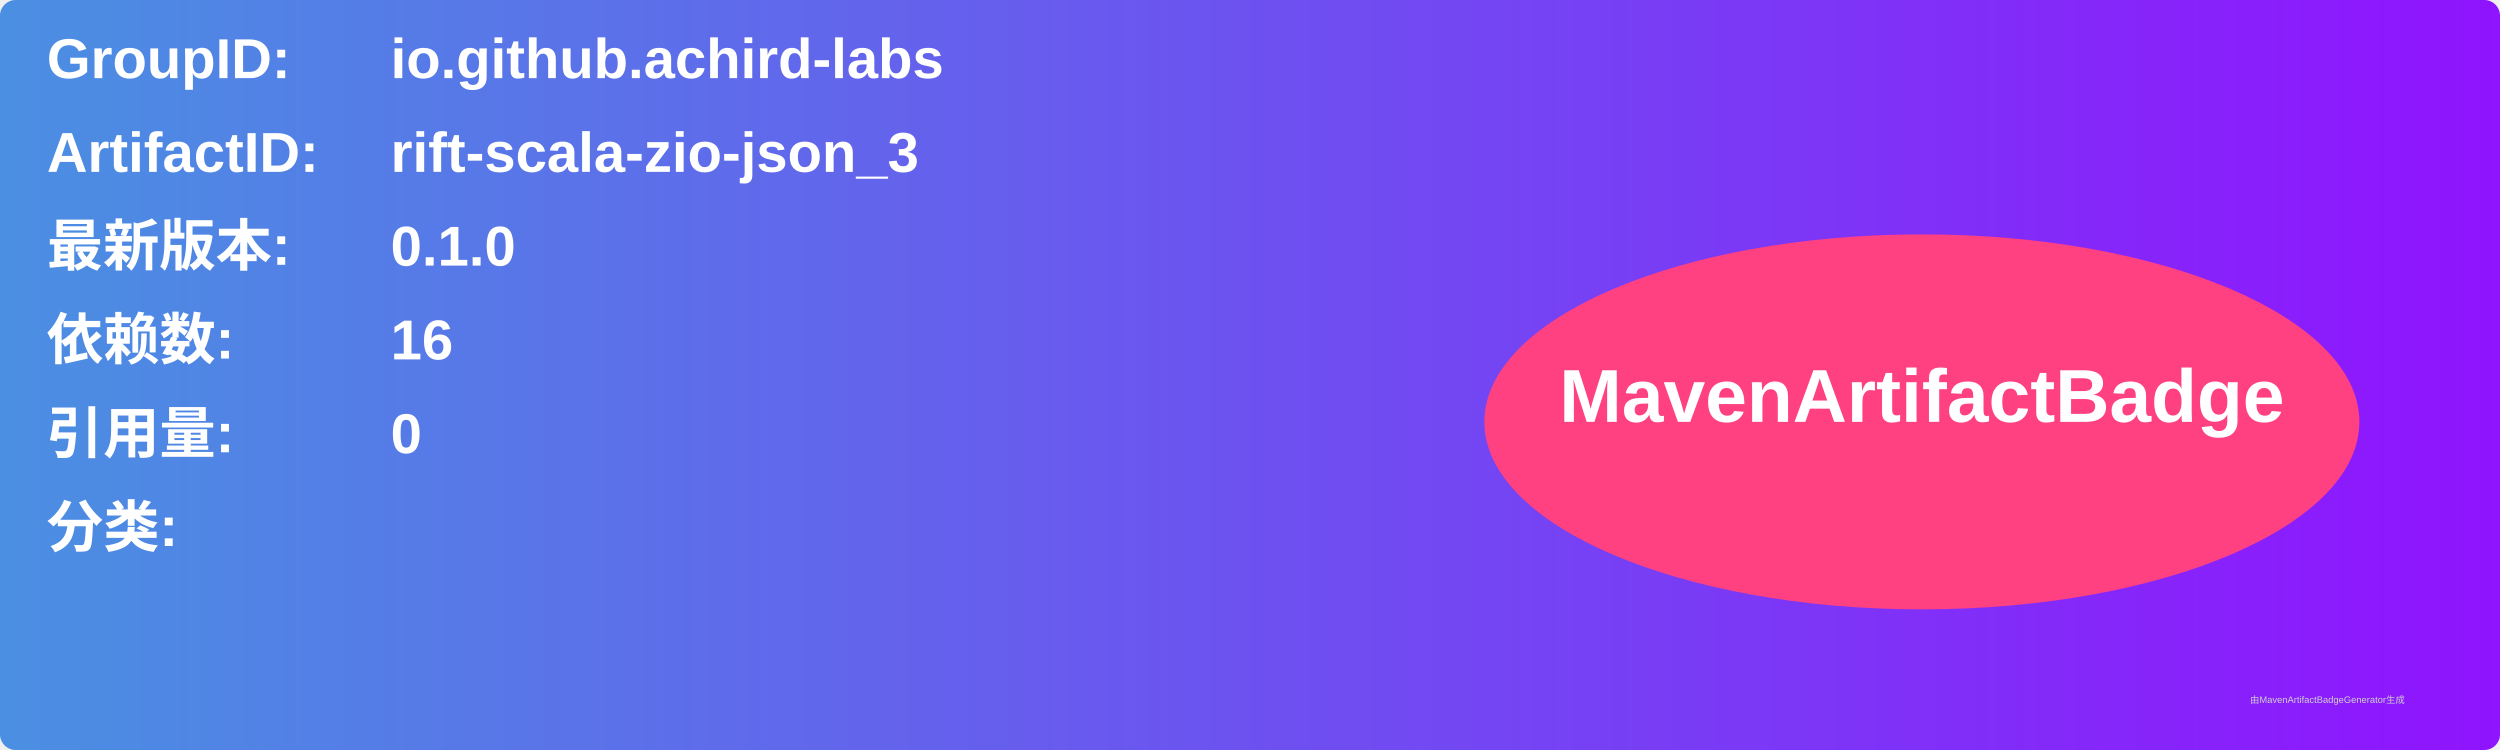
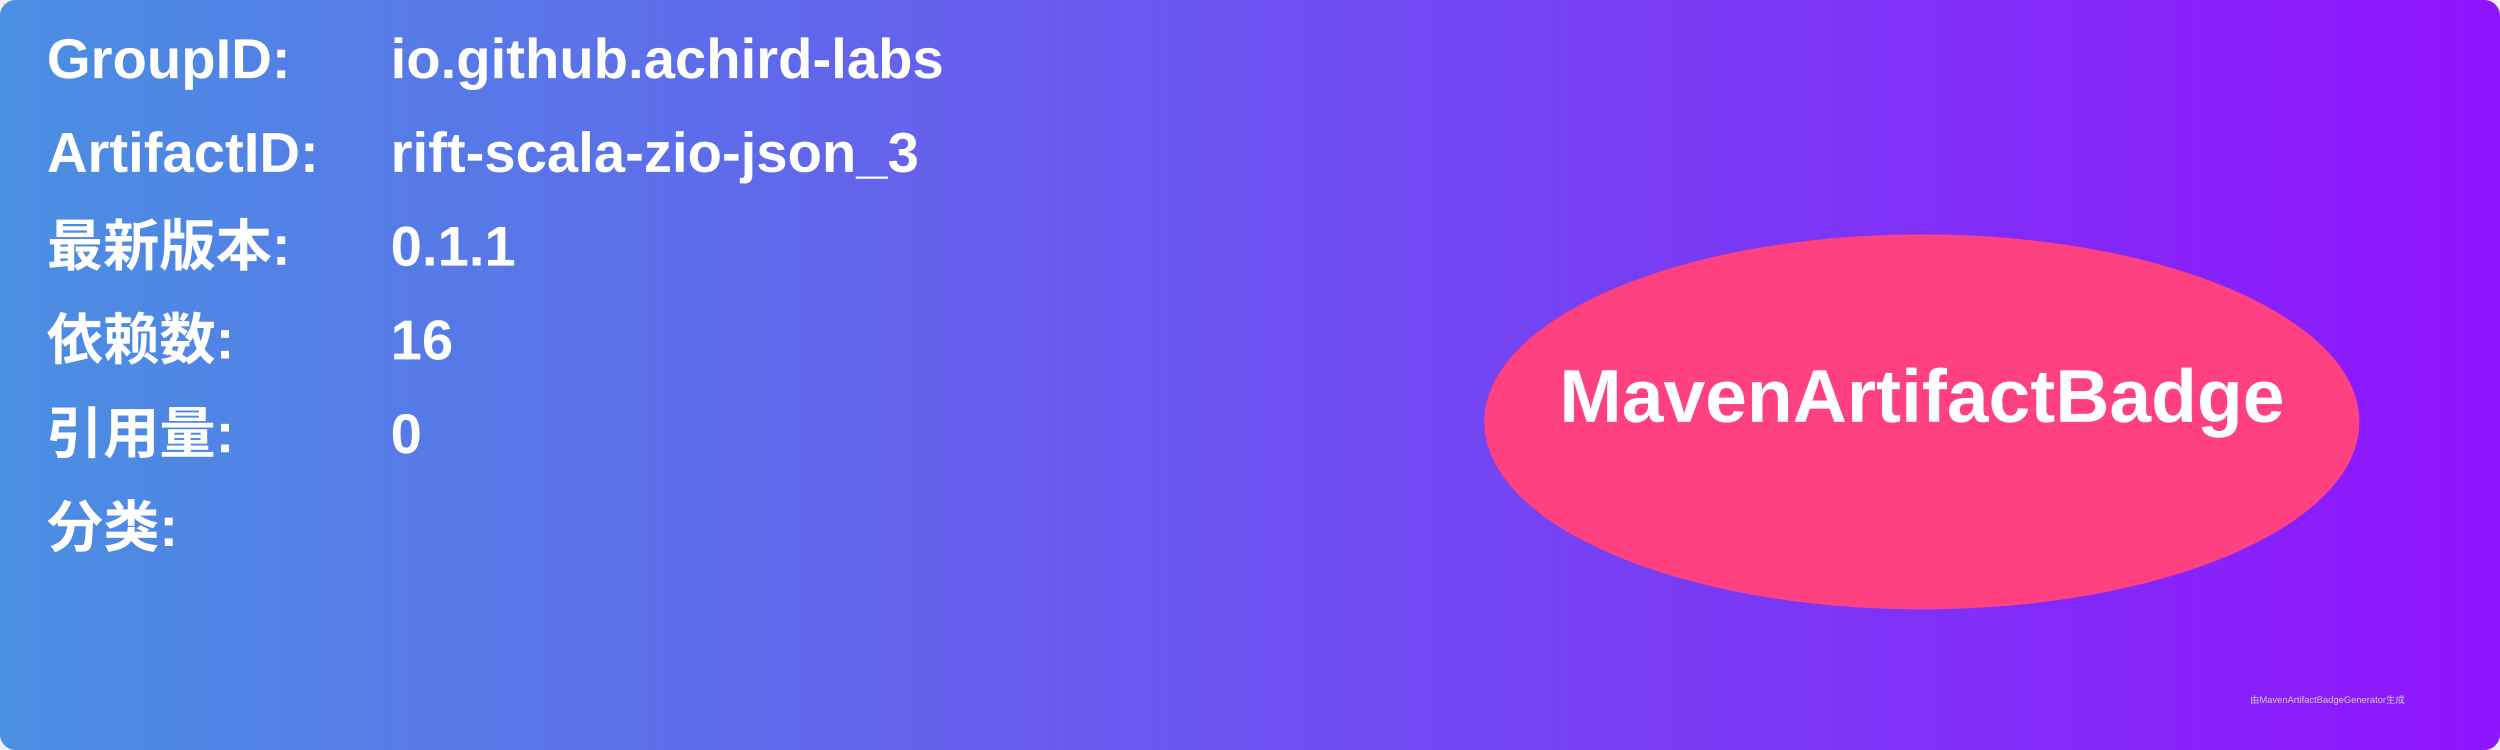
<svg xmlns="http://www.w3.org/2000/svg" width="800" height="240" viewBox="0 0 800 240">
  <linearGradient id="grad" x1="0%" y1="0%" x2="100%" y2="0%">
    <stop offset="0%" stop-color="#4a90e2" />
    <stop offset="100%" stop-color="#9013fe" />
  </linearGradient>
  <rect width="100%" height="100%" rx="5" ry="5" fill="url(#grad)" />
  <g transform="translate(15, 15)">
    <text x="0" y="10" font-family="Arial" font-size="18" fill="white" font-weight="bold" width="260">GroupID:</text>
    <text x="110" y="10" font-family="Arial" font-size="18" fill="white" font-weight="bold" width="460">io.github.achird-labs</text>
    <text x="0" y="40" font-family="Arial" font-size="18" fill="white" font-weight="bold" width="260">ArtifactID:</text>
    <text x="110" y="40" font-family="Arial" font-size="18" fill="white" font-weight="bold" width="460">rift-scala-zio-json_3</text>
    <text x="0" y="70" font-family="Arial" font-size="18" fill="white" font-weight="bold">最新版本:</text>
    <text x="110" y="70" font-family="Arial" font-size="18" fill="white" font-weight="bold">
-       <tspan font-weight="bold">0.1.0</tspan>
+       <tspan font-weight="bold">0.1.1</tspan>
    </text>
    <text x="0" y="100" font-family="Arial" font-size="18" fill="white" font-weight="bold">依赖数: </text>
    <text x="110" y="100" font-family="Arial" font-size="18" fill="white">
      <tspan font-weight="bold">16</tspan>
    </text>
    <text x="0" y="130" font-family="Arial" font-size="18" fill="white" font-weight="bold">引用量: </text>
    <text x="110" y="130" font-family="Arial" font-size="18" fill="white">
      <tspan font-weight="bold">0</tspan>
    </text>
    <text x="0" y="160" font-family="Arial" font-size="18" fill="white" font-weight="bold">分类:</text>
    <text x="10" y="190" font-family="Arial" font-size="10" fill="white">
      <tspan font-weight="bold" />
    </text>
    <ellipse cx="600" cy="120" rx="140" ry="60" fill="#ff4081" />
    <text x="600" y="120" text-anchor="middle" font-family="Arial" font-size="24" fill="white" font-weight="bold">MavenArtifactBadge</text>
  </g>
  <text x="720" y="225" font-family="Arial" font-size="3" fill="#d0d0d0">由MavenArtifactBadgeGenerator生成</text>
</svg>
